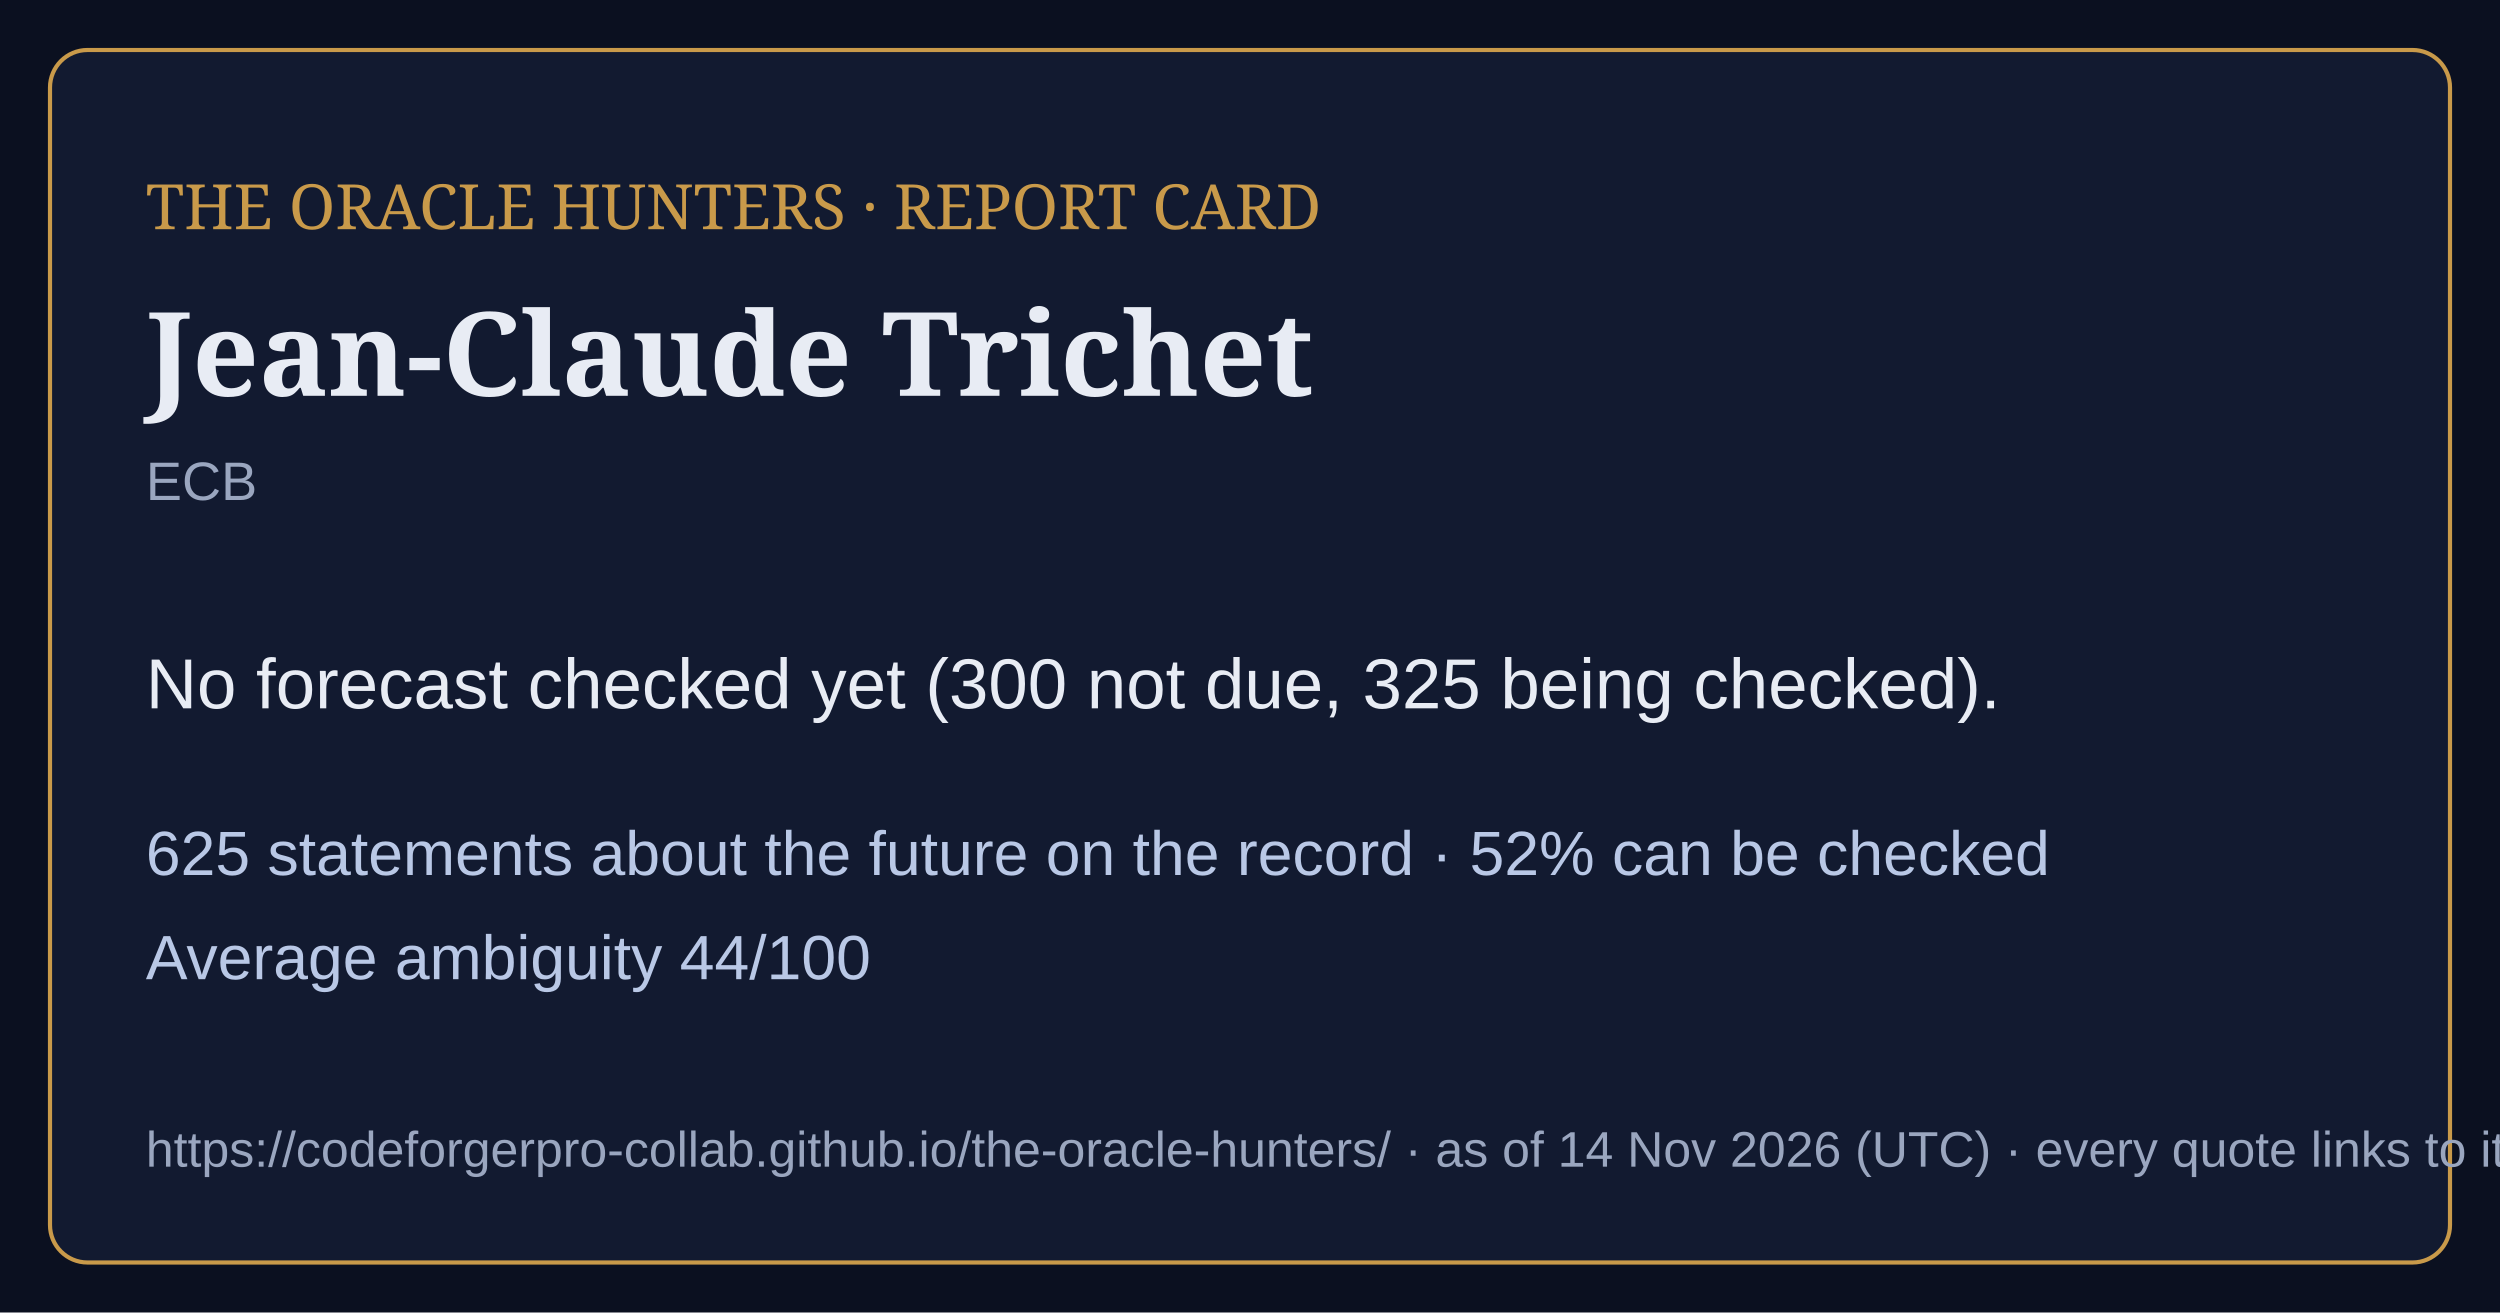
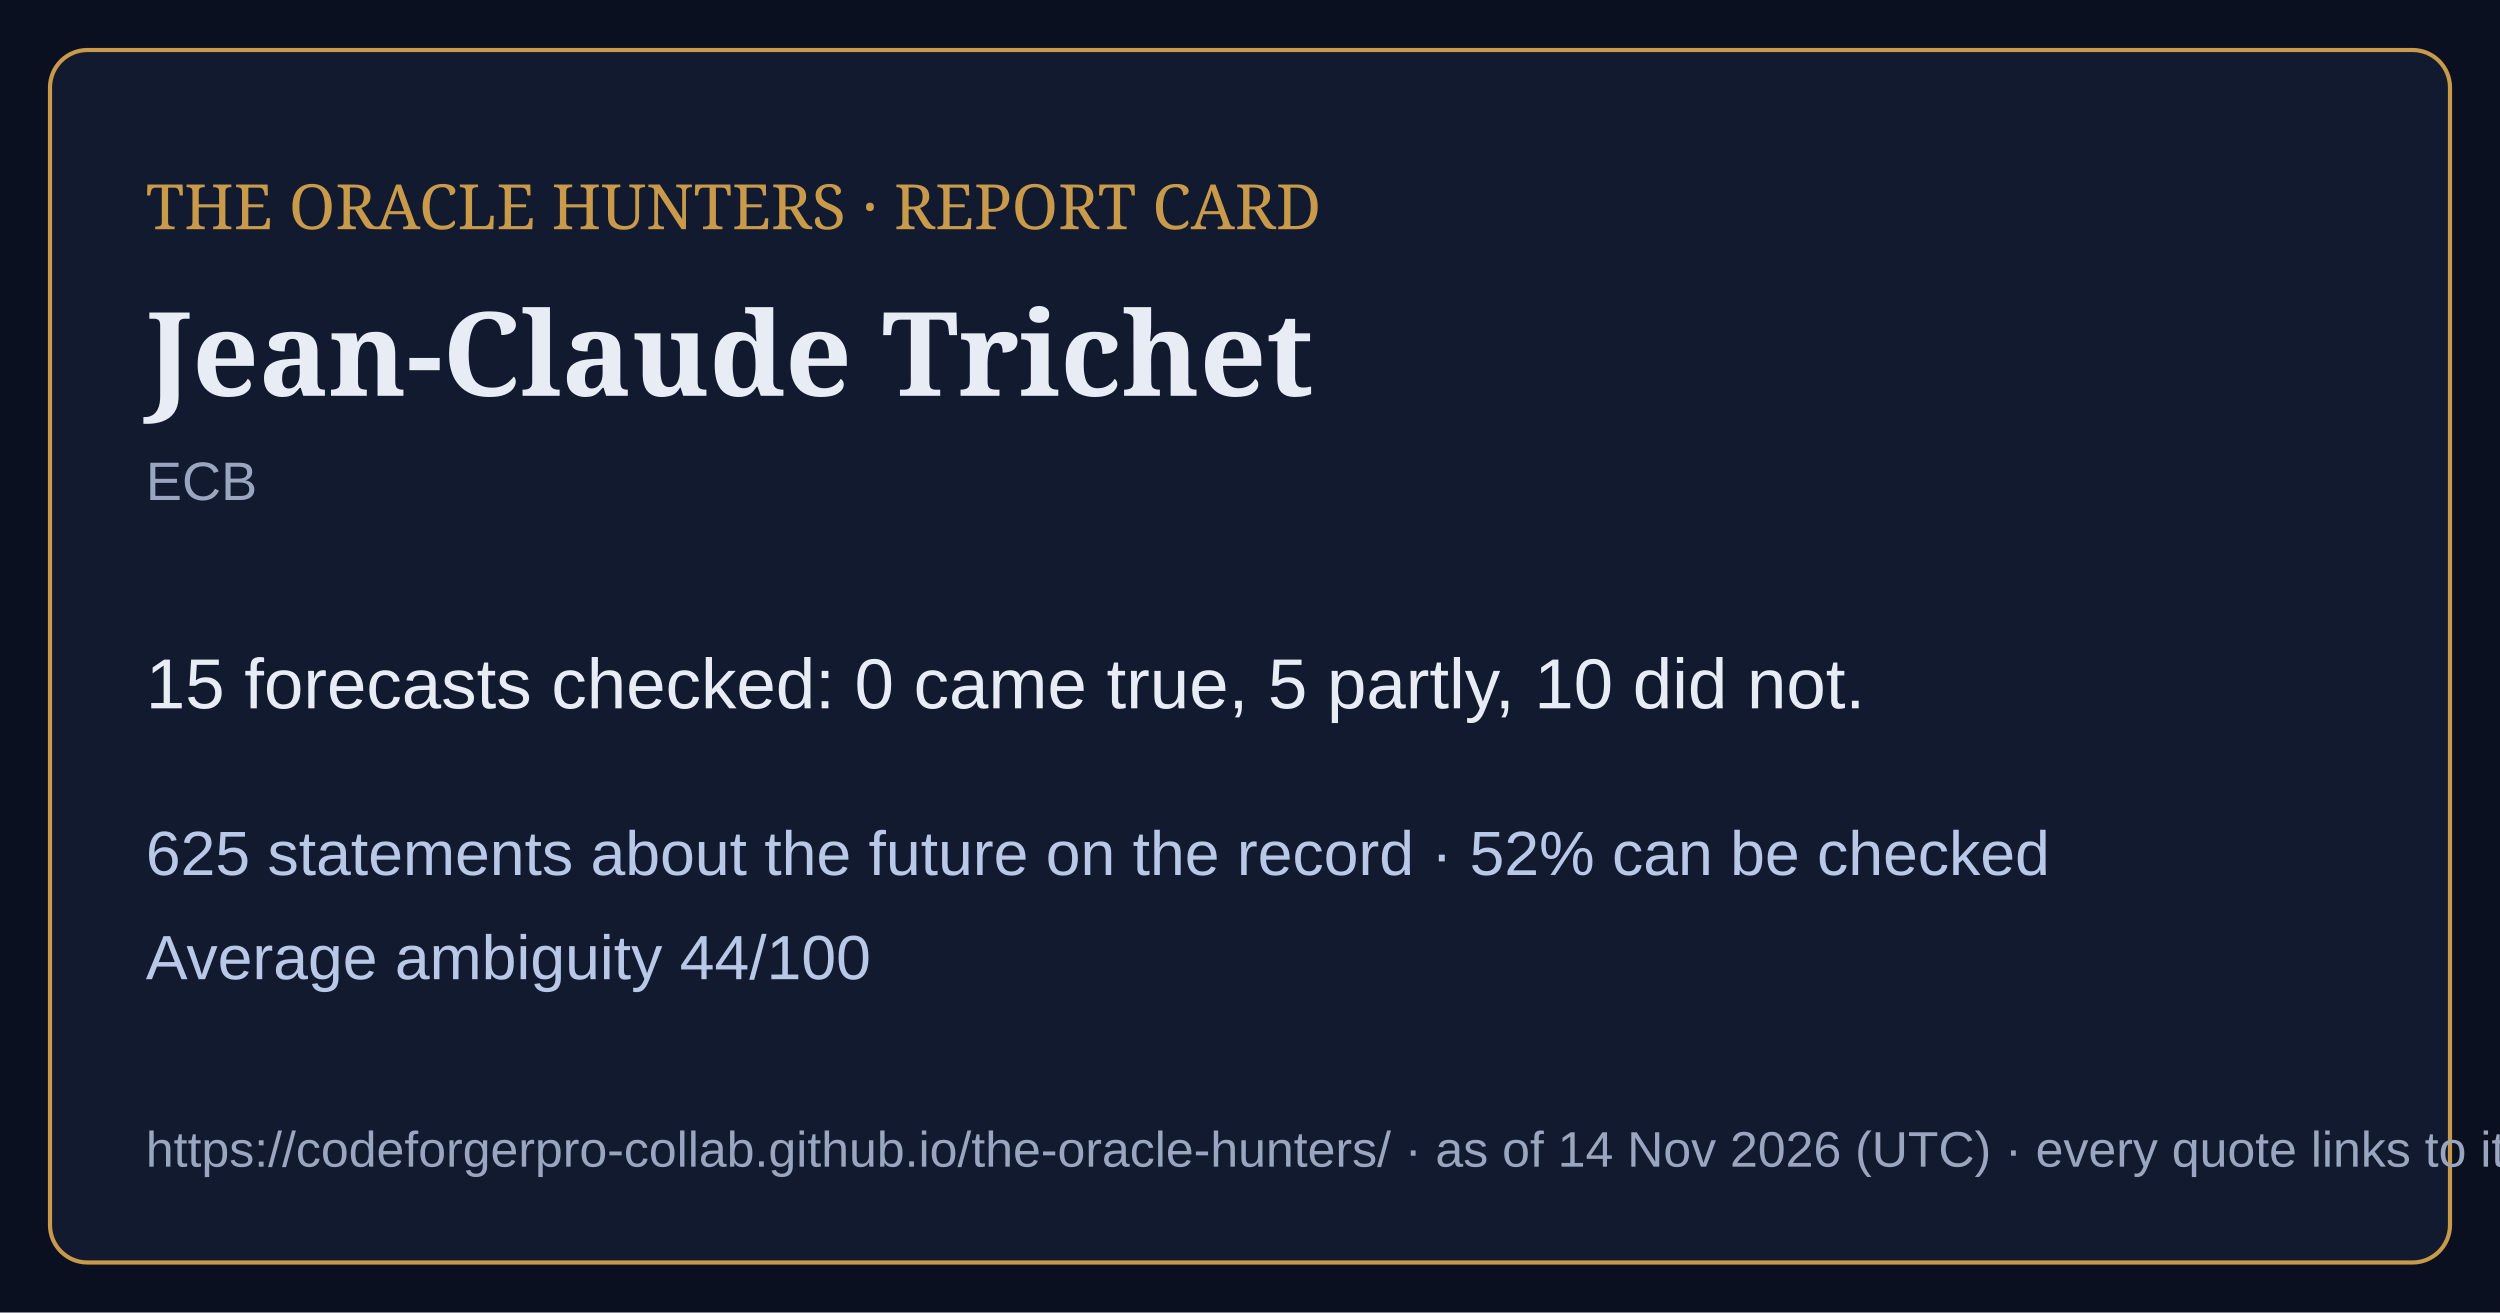
<svg xmlns="http://www.w3.org/2000/svg" viewBox="0 0 1200 630" width="1200" height="630">
  <rect width="1200" height="630" fill="#0b1020" />
  <rect x="24" y="24" width="1152" height="582" rx="18" fill="#121a30" stroke="#c99a4a" stroke-width="2" />
  <text x="70" y="110" font-family="Georgia,serif" font-size="30" fill="#c99a4a">THE ORACLE HUNTERS · REPORT CARD</text>
  <text x="70" y="190" font-family="Georgia,serif" font-size="56" font-weight="bold" fill="#e8ecf4">Jean-Claude Trichet</text>
  <text x="70" y="240" font-family="Arial,sans-serif" font-size="26" fill="#9aa6bf">ECB</text>
-   <text x="70" y="340" font-family="Arial,sans-serif" font-size="34" fill="#e8ecf4">No forecast checked yet (300 not due, 325 being checked).</text>
+   <text x="70" y="340" font-family="Arial,sans-serif" font-size="34" fill="#e8ecf4">15 forecasts checked: 0 came true, 5 partly, 10 did not.</text>
  <text x="70" y="420" font-family="Arial,sans-serif" font-size="30" fill="#b9c8e6">625 statements about the future on the record · 52% can be checked</text>
  <text x="70" y="470" font-family="Arial,sans-serif" font-size="30" fill="#b9c8e6">Average ambiguity 44/100</text>
  <text x="70" y="560" font-family="Arial,sans-serif" font-size="24" fill="#9aa6bf">https://codeforgerpro-collab.github.io/the-oracle-hunters/ · as of 14 Nov 2026 (UTC) · every quote links to its official source</text>
</svg>
